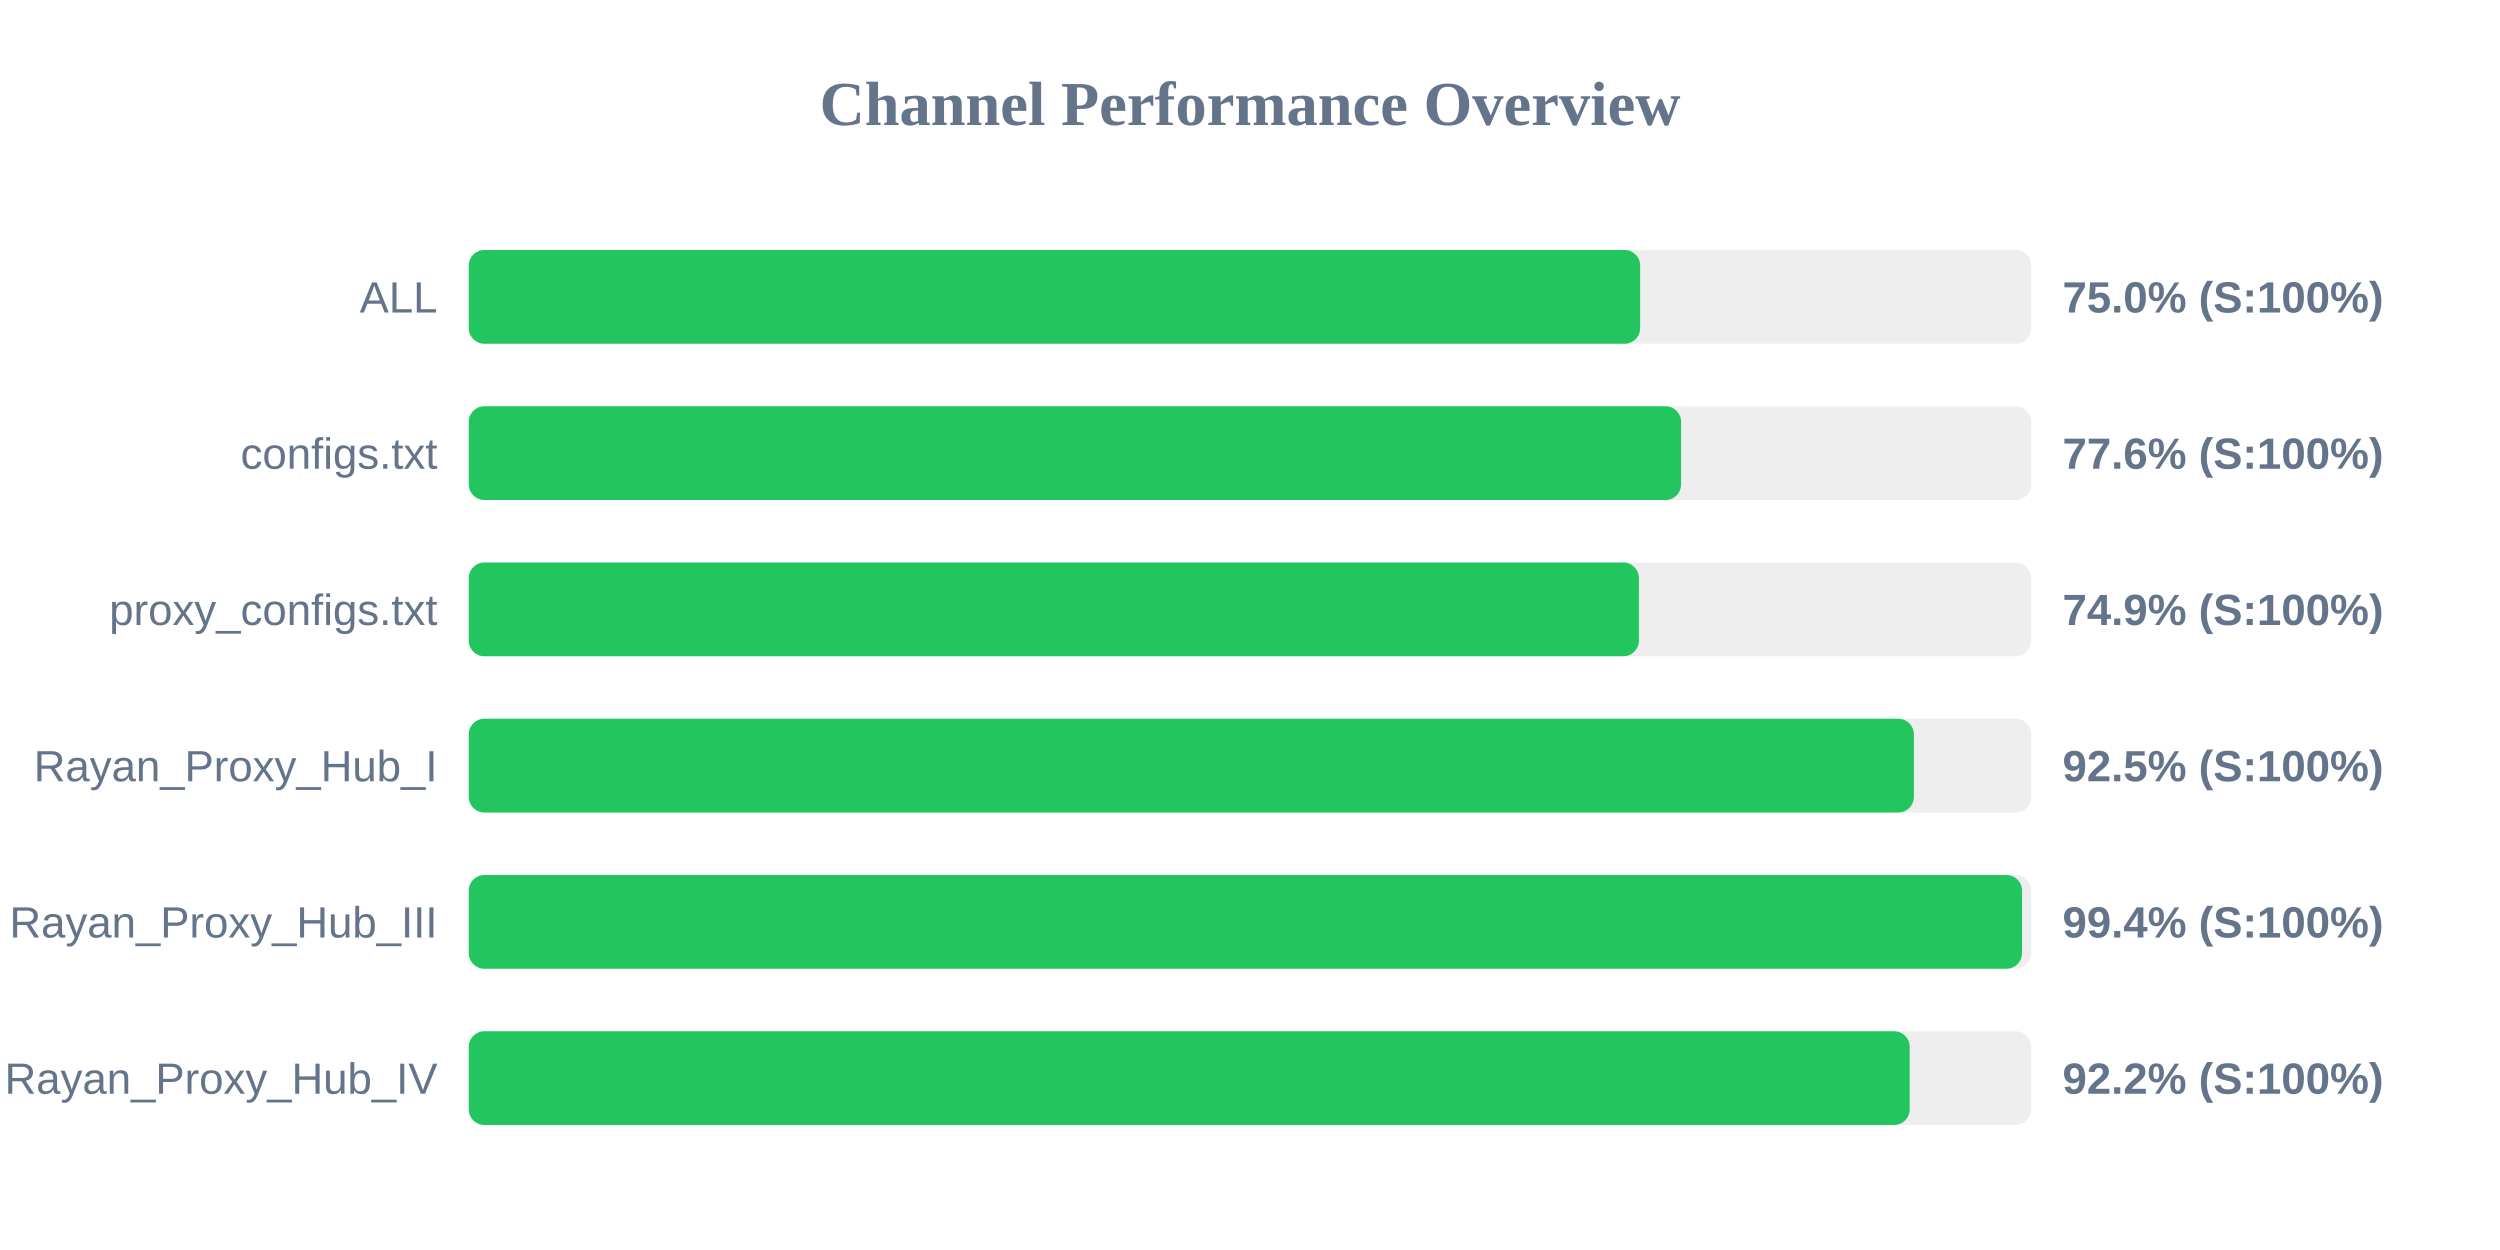
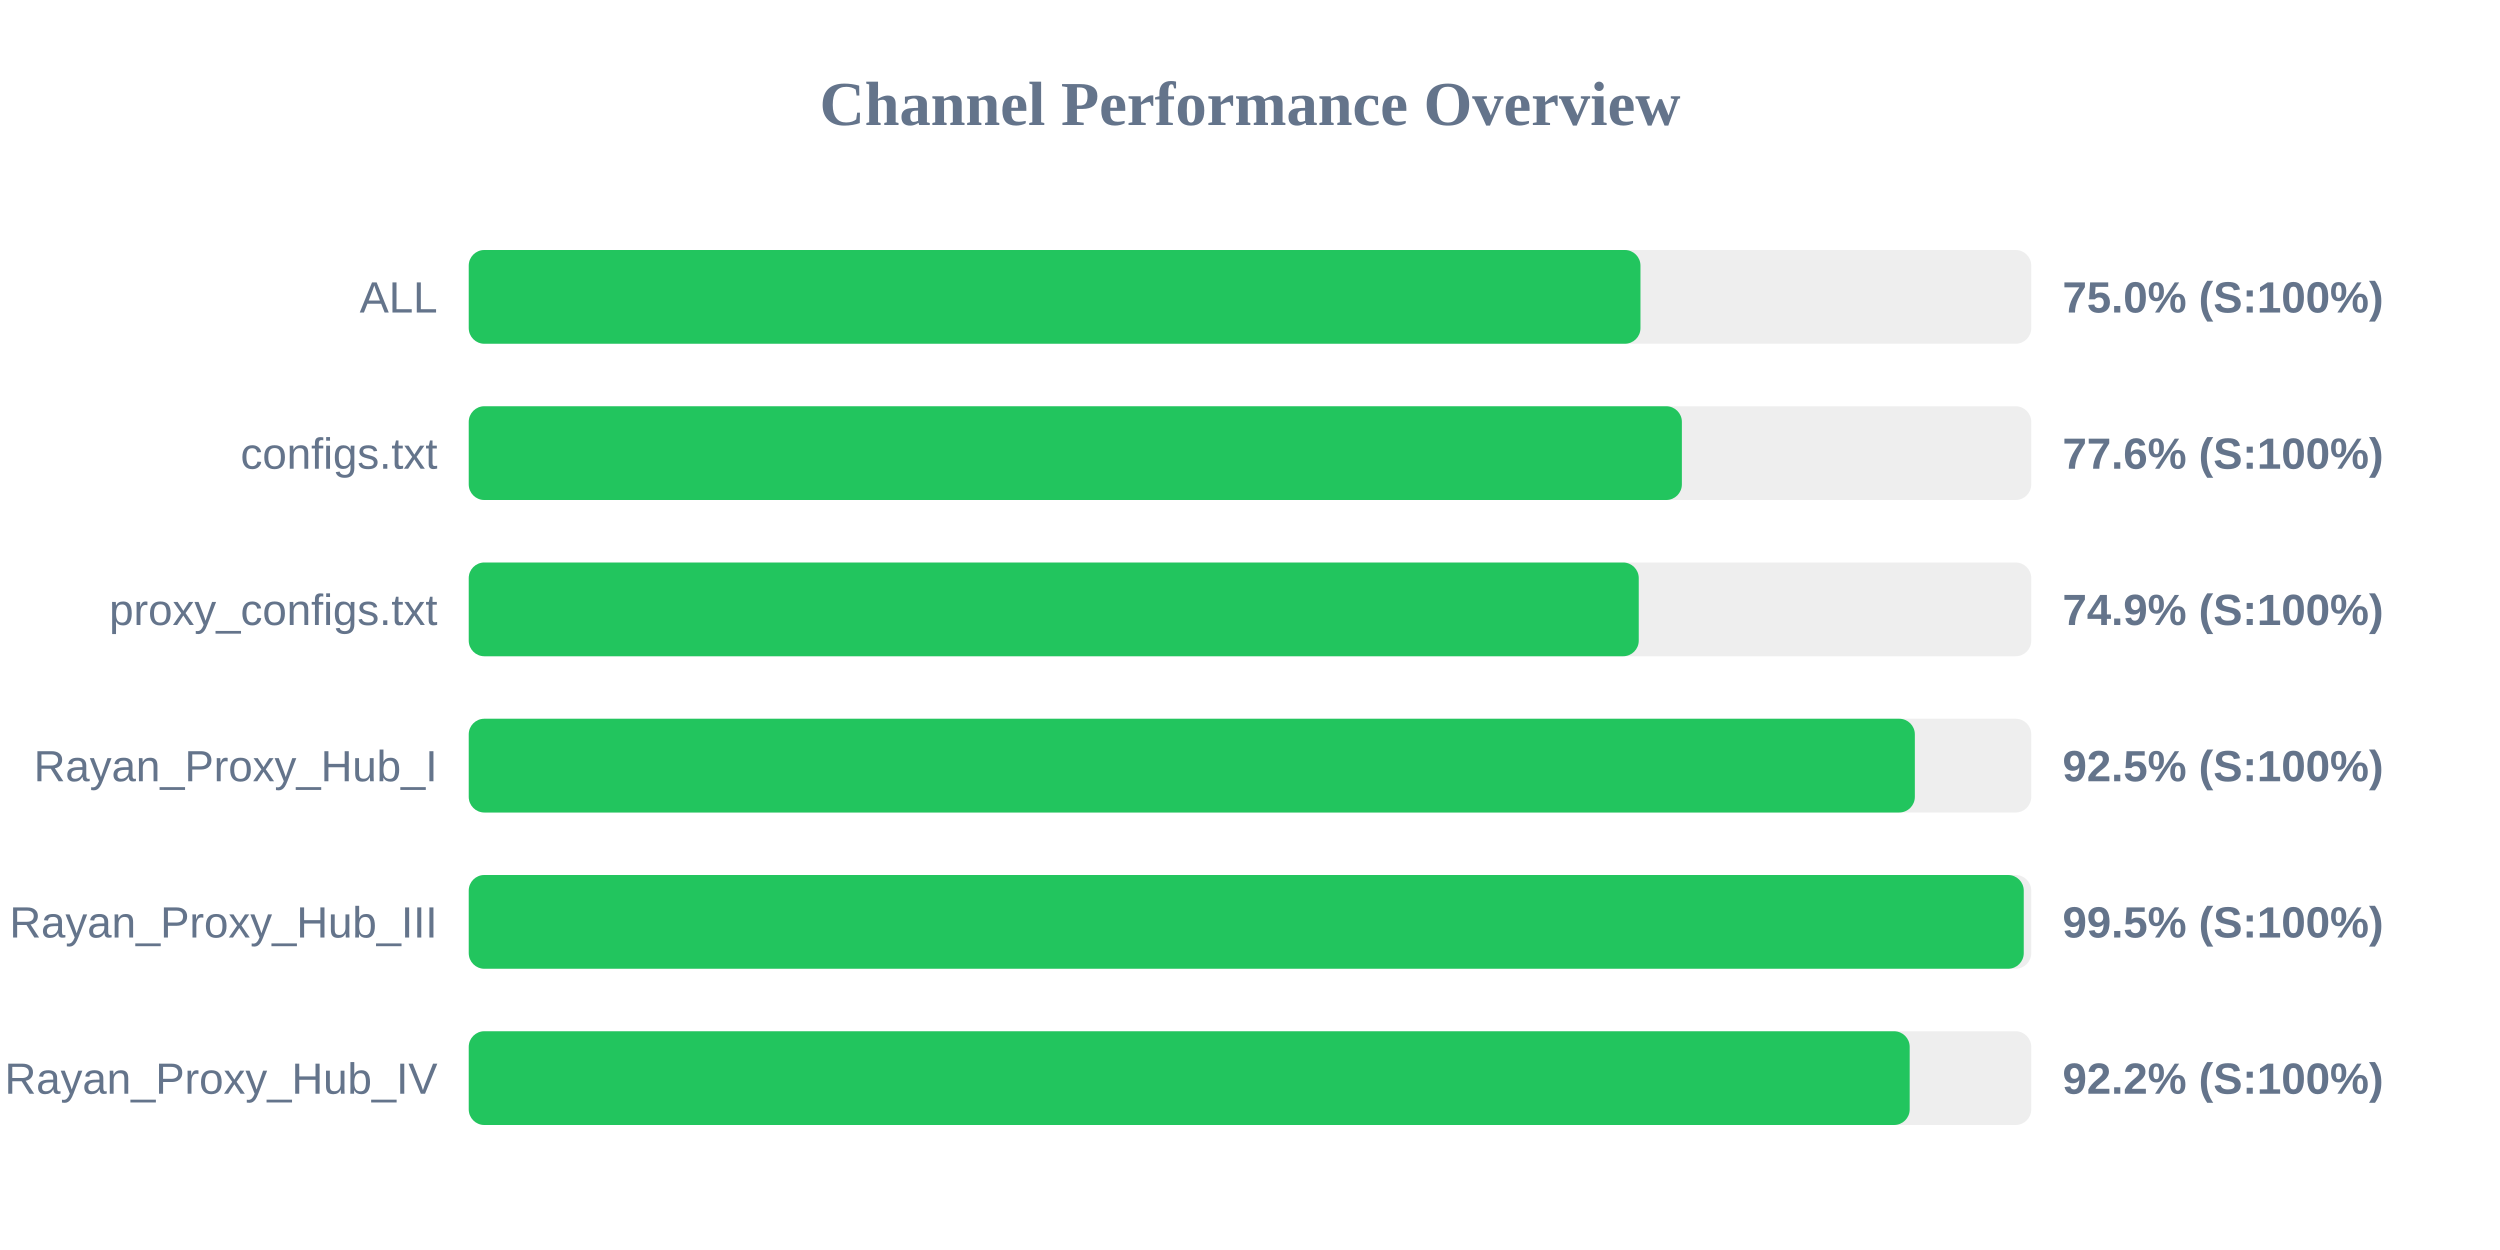
<svg xmlns="http://www.w3.org/2000/svg" width="800" height="400" version="1.1">
  <style>
        .row { font: 14px Arial; fill: #64748b; }
        .score { font: bold 14px Arial; fill: #64748b; }
    </style>
  <text x="400" y="40" text-anchor="middle" font-size="20px" font-weight="bold" fill="#64748b">Channel Performance Overview</text>
  <rect x="150" y="80" width="500" height="30" fill="#eee" rx="5" />
-   <rect x="150" y="80" width="374.85" height="30" fill="#22c55e" rx="5" />
+   <rect x="150" y="80" width="374.95" height="30" fill="#22c55e" rx="5" />
  <text x="140" y="100" text-anchor="end" class="row">ALL</text>
  <text x="660" y="100" text-anchor="start" class="score">75.0% (S:100%)</text>
  <rect x="150" y="130" width="500" height="30" fill="#eee" rx="5" />
-   <rect x="150" y="130" width="387.95" height="30" fill="#22c55e" rx="5" />
+   <rect x="150" y="130" width="388.2" height="30" fill="#22c55e" rx="5" />
  <text x="140" y="150" text-anchor="end" class="row">configs.txt</text>
  <text x="660" y="150" text-anchor="start" class="score">77.6% (S:100%)</text>
  <rect x="150" y="180" width="500" height="30" fill="#eee" rx="5" />
-   <rect x="150" y="180" width="374.45" height="30" fill="#22c55e" rx="5" />
+   <rect x="150" y="180" width="374.4" height="30" fill="#22c55e" rx="5" />
  <text x="140" y="200" text-anchor="end" class="row">proxy_configs.txt</text>
  <text x="660" y="200" text-anchor="start" class="score">74.9% (S:100%)</text>
  <rect x="150" y="230" width="500" height="30" fill="#eee" rx="5" />
-   <rect x="150" y="230" width="462.45" height="30" fill="#22c55e" rx="5" />
+   <rect x="150" y="230" width="462.75" height="30" fill="#22c55e" rx="5" />
  <text x="140" y="250" text-anchor="end" class="row">Rayan_Proxy_Hub_I</text>
  <text x="660" y="250" text-anchor="start" class="score">92.5% (S:100%)</text>
  <rect x="150" y="280" width="500" height="30" fill="#eee" rx="5" />
-   <rect x="150" y="280" width="497.05" height="30" fill="#22c55e" rx="5" />
+   <rect x="150" y="280" width="497.6" height="30" fill="#22c55e" rx="5" />
  <text x="140" y="300" text-anchor="end" class="row">Rayan_Proxy_Hub_III</text>
-   <text x="660" y="300" text-anchor="start" class="score">99.4% (S:100%)</text>
+   <text x="660" y="300" text-anchor="start" class="score">99.5% (S:100%)</text>
  <rect x="150" y="330" width="500" height="30" fill="#eee" rx="5" />
  <rect x="150" y="330" width="461.1" height="30" fill="#22c55e" rx="5" />
  <text x="140" y="350" text-anchor="end" class="row">Rayan_Proxy_Hub_IV</text>
  <text x="660" y="350" text-anchor="start" class="score">92.2% (S:100%)</text>
</svg>
